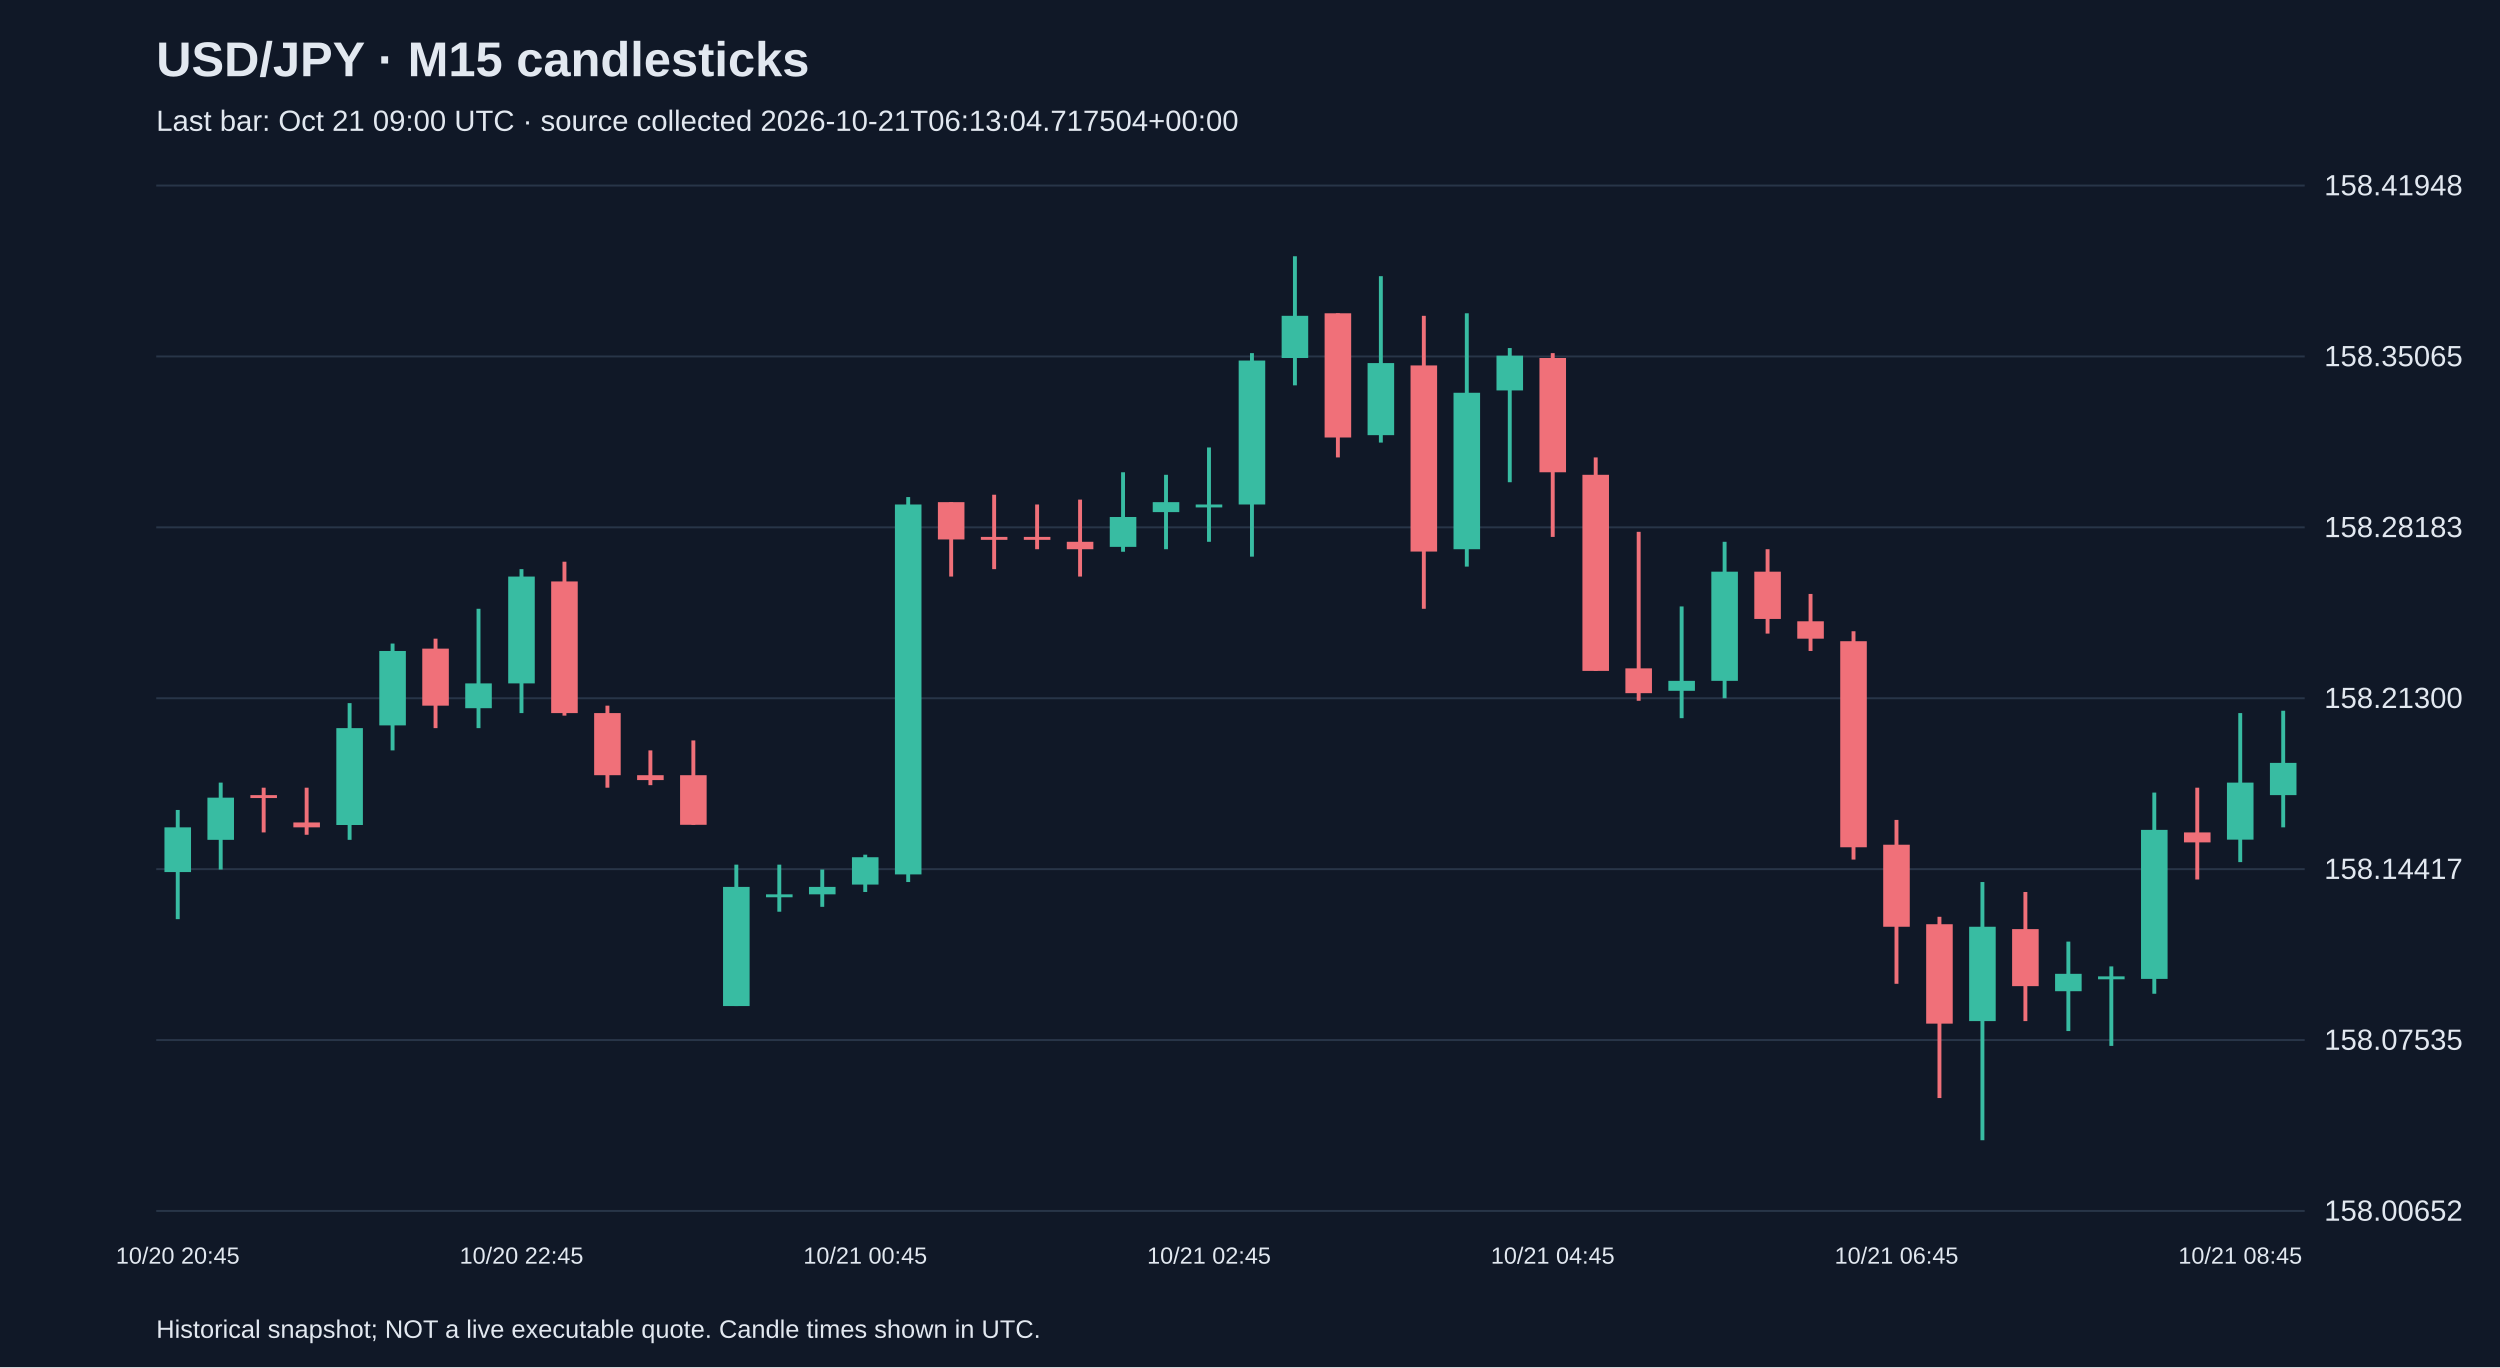
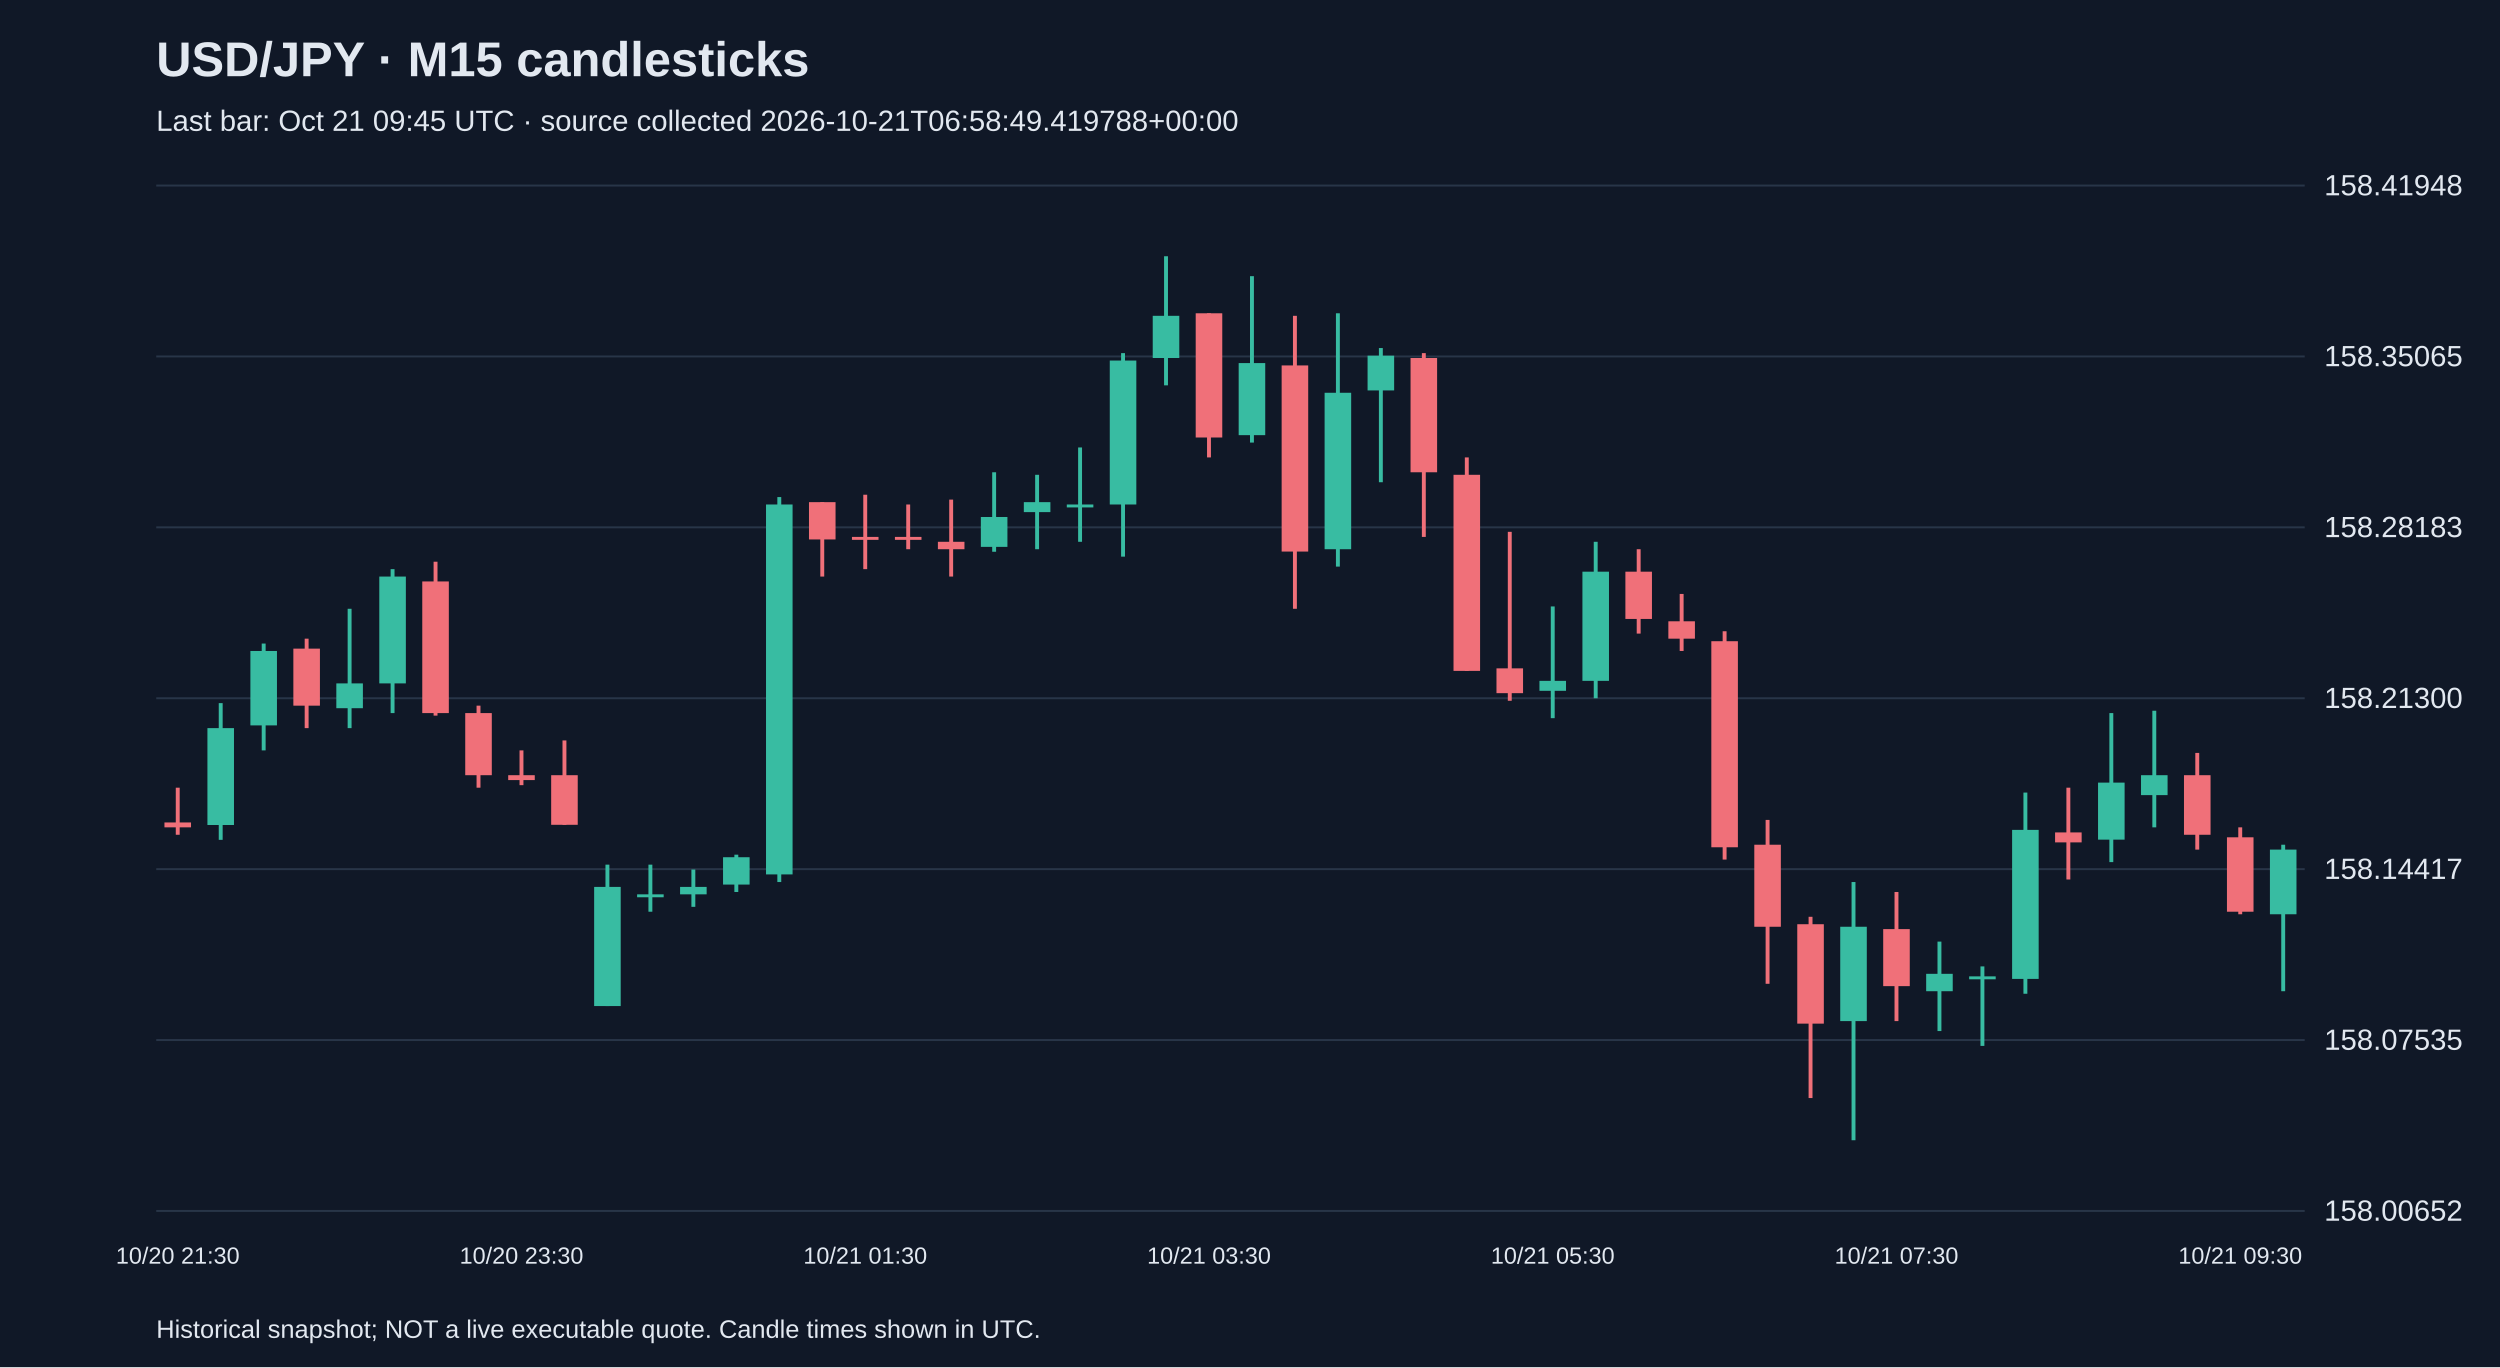
<svg xmlns="http://www.w3.org/2000/svg" viewBox="0 0 1280 700">
  <rect width="100%" height="100%" fill="#101827" />
  <style>text{font-family:Arial,sans-serif;fill:#e2e8f0}</style>
  <text x="80" y="39" font-size="25" font-weight="bold">USD/JPY · M15 candlesticks</text>
-   <text x="80" y="67" font-size="15" fill="#a6b1c5">Last bar: Oct 21 09:00 UTC · source collected 2026-10-21T06:13:04.717504+00:00</text>
+   <text x="80" y="67" font-size="15" fill="#a6b1c5">Last bar: Oct 21 09:45 UTC · source collected 2026-10-21T06:58:49.419788+00:00</text>
  <line x1="80" y1="620.0" x2="1180" y2="620.0" stroke="#283548" />
  <text x="1190" y="625.0" font-size="15">158.00652</text>
  <line x1="80" y1="532.5" x2="1180" y2="532.5" stroke="#283548" />
  <text x="1190" y="537.5" font-size="15">158.07535</text>
  <line x1="80" y1="445.0" x2="1180" y2="445.0" stroke="#283548" />
  <text x="1190" y="450.0" font-size="15">158.14417</text>
  <line x1="80" y1="357.5" x2="1180" y2="357.5" stroke="#283548" />
  <text x="1190" y="362.5" font-size="15">158.21300</text>
  <line x1="80" y1="270.0" x2="1180" y2="270.0" stroke="#283548" />
  <text x="1190" y="275.0" font-size="15">158.28183</text>
  <line x1="80" y1="182.5" x2="1180" y2="182.5" stroke="#283548" />
  <text x="1190" y="187.5" font-size="15">158.35065</text>
  <line x1="80" y1="95.0" x2="1180" y2="95.0" stroke="#283548" />
  <text x="1190" y="100.0" font-size="15">158.41948</text>
-   <line x1="91.0" y1="414.7" x2="91.0" y2="470.6" stroke="#38bca2" stroke-width="2" />
-   <rect x="84.2" y="423.6" width="13.6" height="22.9" fill="#38bca2" />
-   <text x="91.0" y="647" text-anchor="middle" font-size="12">10/20 20:45</text>
-   <line x1="113.0" y1="400.7" x2="113.0" y2="445.2" stroke="#38bca2" stroke-width="2" />
-   <rect x="106.2" y="408.4" width="13.6" height="21.6" fill="#38bca2" />
-   <line x1="135.0" y1="403.3" x2="135.0" y2="426.2" stroke="#f07079" stroke-width="2" />
-   <rect x="128.2" y="407.1" width="13.6" height="1.5" fill="#f07079" />
-   <line x1="157.0" y1="403.3" x2="157.0" y2="427.4" stroke="#f07079" stroke-width="2" />
-   <rect x="150.2" y="421.1" width="13.6" height="2.5" fill="#f07079" />
-   <line x1="179.0" y1="360.0" x2="179.0" y2="430.0" stroke="#38bca2" stroke-width="2" />
-   <rect x="172.2" y="372.8" width="13.6" height="49.6" fill="#38bca2" />
-   <line x1="201.0" y1="329.5" x2="201.0" y2="384.2" stroke="#38bca2" stroke-width="2" />
-   <rect x="194.2" y="333.3" width="13.6" height="38.1" fill="#38bca2" />
-   <line x1="223.0" y1="327.0" x2="223.0" y2="372.8" stroke="#f07079" stroke-width="2" />
-   <rect x="216.2" y="332.1" width="13.6" height="29.2" fill="#f07079" />
-   <line x1="245.0" y1="311.7" x2="245.0" y2="372.8" stroke="#38bca2" stroke-width="2" />
-   <rect x="238.2" y="349.9" width="13.6" height="12.7" fill="#38bca2" />
-   <line x1="267.0" y1="291.4" x2="267.0" y2="365.1" stroke="#38bca2" stroke-width="2" />
-   <rect x="260.2" y="295.2" width="13.6" height="54.7" fill="#38bca2" />
-   <text x="267.0" y="647" text-anchor="middle" font-size="12">10/20 22:45</text>
-   <line x1="289.0" y1="287.6" x2="289.0" y2="366.4" stroke="#f07079" stroke-width="2" />
-   <rect x="282.2" y="297.7" width="13.6" height="67.4" fill="#f07079" />
-   <line x1="311.0" y1="361.3" x2="311.0" y2="403.3" stroke="#f07079" stroke-width="2" />
-   <rect x="304.2" y="365.1" width="13.6" height="31.8" fill="#f07079" />
-   <line x1="333.0" y1="384.2" x2="333.0" y2="402.0" stroke="#f07079" stroke-width="2" />
-   <rect x="326.2" y="396.9" width="13.6" height="2.5" fill="#f07079" />
-   <line x1="355.0" y1="379.1" x2="355.0" y2="422.3" stroke="#f07079" stroke-width="2" />
-   <rect x="348.2" y="396.9" width="13.6" height="25.4" fill="#f07079" />
-   <line x1="377.0" y1="442.7" x2="377.0" y2="515.1" stroke="#38bca2" stroke-width="2" />
-   <rect x="370.2" y="454.1" width="13.6" height="61.0" fill="#38bca2" />
-   <line x1="399.0" y1="442.7" x2="399.0" y2="466.8" stroke="#38bca2" stroke-width="2" />
-   <rect x="392.2" y="457.9" width="13.6" height="1.5" fill="#38bca2" />
-   <line x1="421.0" y1="445.2" x2="421.0" y2="464.3" stroke="#38bca2" stroke-width="2" />
-   <rect x="414.2" y="454.1" width="13.6" height="3.8" fill="#38bca2" />
-   <line x1="443.0" y1="437.6" x2="443.0" y2="456.7" stroke="#38bca2" stroke-width="2" />
-   <rect x="436.2" y="438.9" width="13.6" height="14.0" fill="#38bca2" />
-   <text x="443.0" y="647" text-anchor="middle" font-size="12">10/21 00:45</text>
-   <line x1="465.0" y1="254.5" x2="465.0" y2="451.6" stroke="#38bca2" stroke-width="2" />
-   <rect x="458.2" y="258.3" width="13.6" height="189.4" fill="#38bca2" />
-   <line x1="487.0" y1="257.1" x2="487.0" y2="295.2" stroke="#f07079" stroke-width="2" />
-   <rect x="480.2" y="257.1" width="13.6" height="19.1" fill="#f07079" />
-   <line x1="509.0" y1="253.3" x2="509.0" y2="291.4" stroke="#f07079" stroke-width="2" />
-   <rect x="502.2" y="274.9" width="13.6" height="1.5" fill="#f07079" />
-   <line x1="531.0" y1="258.3" x2="531.0" y2="281.2" stroke="#f07079" stroke-width="2" />
-   <rect x="524.2" y="274.9" width="13.6" height="1.5" fill="#f07079" />
-   <line x1="553.0" y1="255.8" x2="553.0" y2="295.2" stroke="#f07079" stroke-width="2" />
-   <rect x="546.2" y="277.4" width="13.6" height="3.8" fill="#f07079" />
-   <line x1="575.0" y1="241.8" x2="575.0" y2="282.5" stroke="#38bca2" stroke-width="2" />
-   <rect x="568.2" y="264.7" width="13.6" height="15.3" fill="#38bca2" />
-   <line x1="597.0" y1="243.1" x2="597.0" y2="281.2" stroke="#38bca2" stroke-width="2" />
-   <rect x="590.2" y="257.1" width="13.6" height="5.1" fill="#38bca2" />
-   <line x1="619.0" y1="229.1" x2="619.0" y2="277.4" stroke="#38bca2" stroke-width="2" />
-   <rect x="612.2" y="258.3" width="13.6" height="1.5" fill="#38bca2" />
-   <text x="619.0" y="647" text-anchor="middle" font-size="12">10/21 02:45</text>
-   <line x1="641.0" y1="180.8" x2="641.0" y2="285.0" stroke="#38bca2" stroke-width="2" />
-   <rect x="634.2" y="184.6" width="13.6" height="73.7" fill="#38bca2" />
-   <line x1="663.0" y1="131.2" x2="663.0" y2="197.3" stroke="#38bca2" stroke-width="2" />
-   <rect x="656.2" y="161.7" width="13.6" height="21.6" fill="#38bca2" />
-   <line x1="685.0" y1="160.4" x2="685.0" y2="234.2" stroke="#f07079" stroke-width="2" />
-   <rect x="678.2" y="160.4" width="13.6" height="63.6" fill="#f07079" />
-   <line x1="707.0" y1="141.4" x2="707.0" y2="226.6" stroke="#38bca2" stroke-width="2" />
-   <rect x="700.2" y="185.9" width="13.6" height="36.9" fill="#38bca2" />
-   <line x1="729.0" y1="161.7" x2="729.0" y2="311.7" stroke="#f07079" stroke-width="2" />
-   <rect x="722.2" y="187.1" width="13.6" height="95.3" fill="#f07079" />
-   <line x1="751.0" y1="160.4" x2="751.0" y2="290.1" stroke="#38bca2" stroke-width="2" />
-   <rect x="744.2" y="201.1" width="13.6" height="80.1" fill="#38bca2" />
-   <line x1="773.0" y1="178.2" x2="773.0" y2="246.9" stroke="#38bca2" stroke-width="2" />
-   <rect x="766.2" y="182.1" width="13.6" height="17.8" fill="#38bca2" />
-   <line x1="795.0" y1="180.8" x2="795.0" y2="274.9" stroke="#f07079" stroke-width="2" />
-   <rect x="788.2" y="183.3" width="13.6" height="58.5" fill="#f07079" />
-   <text x="795.0" y="647" text-anchor="middle" font-size="12">10/21 04:45</text>
-   <line x1="817.0" y1="234.2" x2="817.0" y2="343.5" stroke="#f07079" stroke-width="2" />
-   <rect x="810.2" y="243.1" width="13.6" height="100.4" fill="#f07079" />
-   <line x1="839.0" y1="272.3" x2="839.0" y2="358.8" stroke="#f07079" stroke-width="2" />
-   <rect x="832.2" y="342.2" width="13.6" height="12.7" fill="#f07079" />
-   <line x1="861.0" y1="310.5" x2="861.0" y2="367.7" stroke="#38bca2" stroke-width="2" />
-   <rect x="854.2" y="348.6" width="13.6" height="5.1" fill="#38bca2" />
-   <line x1="883.0" y1="277.4" x2="883.0" y2="357.5" stroke="#38bca2" stroke-width="2" />
-   <rect x="876.2" y="292.7" width="13.6" height="55.9" fill="#38bca2" />
-   <line x1="905.0" y1="281.2" x2="905.0" y2="324.4" stroke="#f07079" stroke-width="2" />
-   <rect x="898.2" y="292.7" width="13.6" height="24.2" fill="#f07079" />
-   <line x1="927.0" y1="304.1" x2="927.0" y2="333.3" stroke="#f07079" stroke-width="2" />
-   <rect x="920.2" y="318.1" width="13.6" height="8.9" fill="#f07079" />
-   <line x1="949.0" y1="323.2" x2="949.0" y2="440.1" stroke="#f07079" stroke-width="2" />
-   <rect x="942.2" y="328.3" width="13.6" height="105.5" fill="#f07079" />
-   <line x1="971.0" y1="419.8" x2="971.0" y2="503.7" stroke="#f07079" stroke-width="2" />
-   <rect x="964.2" y="432.5" width="13.6" height="42.0" fill="#f07079" />
-   <text x="971.0" y="647" text-anchor="middle" font-size="12">10/21 06:45</text>
-   <line x1="993.0" y1="469.4" x2="993.0" y2="562.2" stroke="#f07079" stroke-width="2" />
-   <rect x="986.2" y="473.2" width="13.6" height="50.9" fill="#f07079" />
-   <line x1="1015.0" y1="451.6" x2="1015.0" y2="583.8" stroke="#38bca2" stroke-width="2" />
-   <rect x="1008.2" y="474.5" width="13.6" height="48.3" fill="#38bca2" />
-   <line x1="1037.0" y1="456.7" x2="1037.0" y2="522.8" stroke="#f07079" stroke-width="2" />
-   <rect x="1030.2" y="475.7" width="13.6" height="29.2" fill="#f07079" />
-   <line x1="1059.0" y1="482.1" x2="1059.0" y2="527.9" stroke="#38bca2" stroke-width="2" />
-   <rect x="1052.2" y="498.6" width="13.6" height="8.9" fill="#38bca2" />
-   <line x1="1081.0" y1="494.8" x2="1081.0" y2="535.5" stroke="#38bca2" stroke-width="2" />
-   <rect x="1074.2" y="499.9" width="13.6" height="1.5" fill="#38bca2" />
-   <line x1="1103.0" y1="405.8" x2="1103.0" y2="508.8" stroke="#38bca2" stroke-width="2" />
-   <rect x="1096.2" y="424.9" width="13.6" height="76.3" fill="#38bca2" />
-   <line x1="1125.0" y1="403.3" x2="1125.0" y2="450.3" stroke="#f07079" stroke-width="2" />
-   <rect x="1118.2" y="426.2" width="13.6" height="5.1" fill="#f07079" />
-   <line x1="1147.0" y1="365.1" x2="1147.0" y2="441.4" stroke="#38bca2" stroke-width="2" />
-   <rect x="1140.2" y="400.7" width="13.6" height="29.2" fill="#38bca2" />
-   <text x="1147.0" y="647" text-anchor="middle" font-size="12">10/21 08:45</text>
-   <line x1="1169.0" y1="363.9" x2="1169.0" y2="423.6" stroke="#38bca2" stroke-width="2" />
-   <rect x="1162.2" y="390.6" width="13.6" height="16.5" fill="#38bca2" />
+   <line x1="91.0" y1="403.3" x2="91.0" y2="427.4" stroke="#f07079" stroke-width="2" />
+   <rect x="84.2" y="421.1" width="13.6" height="2.5" fill="#f07079" />
+   <text x="91.0" y="647" text-anchor="middle" font-size="12">10/20 21:30</text>
+   <line x1="113.0" y1="360.0" x2="113.0" y2="430.0" stroke="#38bca2" stroke-width="2" />
+   <rect x="106.2" y="372.8" width="13.6" height="49.6" fill="#38bca2" />
+   <line x1="135.0" y1="329.5" x2="135.0" y2="384.2" stroke="#38bca2" stroke-width="2" />
+   <rect x="128.2" y="333.3" width="13.6" height="38.1" fill="#38bca2" />
+   <line x1="157.0" y1="327.0" x2="157.0" y2="372.8" stroke="#f07079" stroke-width="2" />
+   <rect x="150.2" y="332.1" width="13.6" height="29.2" fill="#f07079" />
+   <line x1="179.0" y1="311.7" x2="179.0" y2="372.8" stroke="#38bca2" stroke-width="2" />
+   <rect x="172.2" y="349.9" width="13.6" height="12.7" fill="#38bca2" />
+   <line x1="201.0" y1="291.4" x2="201.0" y2="365.1" stroke="#38bca2" stroke-width="2" />
+   <rect x="194.2" y="295.2" width="13.6" height="54.7" fill="#38bca2" />
+   <line x1="223.0" y1="287.6" x2="223.0" y2="366.4" stroke="#f07079" stroke-width="2" />
+   <rect x="216.2" y="297.7" width="13.6" height="67.4" fill="#f07079" />
+   <line x1="245.0" y1="361.3" x2="245.0" y2="403.3" stroke="#f07079" stroke-width="2" />
+   <rect x="238.2" y="365.1" width="13.6" height="31.8" fill="#f07079" />
+   <line x1="267.0" y1="384.2" x2="267.0" y2="402.0" stroke="#f07079" stroke-width="2" />
+   <rect x="260.2" y="396.9" width="13.6" height="2.5" fill="#f07079" />
+   <text x="267.0" y="647" text-anchor="middle" font-size="12">10/20 23:30</text>
+   <line x1="289.0" y1="379.1" x2="289.0" y2="422.3" stroke="#f07079" stroke-width="2" />
+   <rect x="282.2" y="396.9" width="13.6" height="25.4" fill="#f07079" />
+   <line x1="311.0" y1="442.7" x2="311.0" y2="515.1" stroke="#38bca2" stroke-width="2" />
+   <rect x="304.2" y="454.1" width="13.6" height="61.0" fill="#38bca2" />
+   <line x1="333.0" y1="442.7" x2="333.0" y2="466.8" stroke="#38bca2" stroke-width="2" />
+   <rect x="326.2" y="457.9" width="13.6" height="1.5" fill="#38bca2" />
+   <line x1="355.0" y1="445.2" x2="355.0" y2="464.3" stroke="#38bca2" stroke-width="2" />
+   <rect x="348.2" y="454.1" width="13.6" height="3.8" fill="#38bca2" />
+   <line x1="377.0" y1="437.6" x2="377.0" y2="456.7" stroke="#38bca2" stroke-width="2" />
+   <rect x="370.2" y="438.9" width="13.6" height="14.0" fill="#38bca2" />
+   <line x1="399.0" y1="254.5" x2="399.0" y2="451.6" stroke="#38bca2" stroke-width="2" />
+   <rect x="392.2" y="258.3" width="13.6" height="189.4" fill="#38bca2" />
+   <line x1="421.0" y1="257.1" x2="421.0" y2="295.2" stroke="#f07079" stroke-width="2" />
+   <rect x="414.2" y="257.1" width="13.6" height="19.1" fill="#f07079" />
+   <line x1="443.0" y1="253.3" x2="443.0" y2="291.4" stroke="#f07079" stroke-width="2" />
+   <rect x="436.2" y="274.9" width="13.6" height="1.5" fill="#f07079" />
+   <text x="443.0" y="647" text-anchor="middle" font-size="12">10/21 01:30</text>
+   <line x1="465.0" y1="258.3" x2="465.0" y2="281.2" stroke="#f07079" stroke-width="2" />
+   <rect x="458.2" y="274.9" width="13.6" height="1.5" fill="#f07079" />
+   <line x1="487.0" y1="255.8" x2="487.0" y2="295.2" stroke="#f07079" stroke-width="2" />
+   <rect x="480.2" y="277.4" width="13.6" height="3.8" fill="#f07079" />
+   <line x1="509.0" y1="241.8" x2="509.0" y2="282.5" stroke="#38bca2" stroke-width="2" />
+   <rect x="502.2" y="264.7" width="13.6" height="15.3" fill="#38bca2" />
+   <line x1="531.0" y1="243.1" x2="531.0" y2="281.2" stroke="#38bca2" stroke-width="2" />
+   <rect x="524.2" y="257.1" width="13.6" height="5.1" fill="#38bca2" />
+   <line x1="553.0" y1="229.1" x2="553.0" y2="277.4" stroke="#38bca2" stroke-width="2" />
+   <rect x="546.2" y="258.3" width="13.6" height="1.5" fill="#38bca2" />
+   <line x1="575.0" y1="180.8" x2="575.0" y2="285.0" stroke="#38bca2" stroke-width="2" />
+   <rect x="568.2" y="184.6" width="13.6" height="73.7" fill="#38bca2" />
+   <line x1="597.0" y1="131.2" x2="597.0" y2="197.3" stroke="#38bca2" stroke-width="2" />
+   <rect x="590.2" y="161.7" width="13.6" height="21.6" fill="#38bca2" />
+   <line x1="619.0" y1="160.4" x2="619.0" y2="234.2" stroke="#f07079" stroke-width="2" />
+   <rect x="612.2" y="160.4" width="13.6" height="63.6" fill="#f07079" />
+   <text x="619.0" y="647" text-anchor="middle" font-size="12">10/21 03:30</text>
+   <line x1="641.0" y1="141.4" x2="641.0" y2="226.6" stroke="#38bca2" stroke-width="2" />
+   <rect x="634.2" y="185.9" width="13.6" height="36.9" fill="#38bca2" />
+   <line x1="663.0" y1="161.7" x2="663.0" y2="311.7" stroke="#f07079" stroke-width="2" />
+   <rect x="656.2" y="187.1" width="13.6" height="95.3" fill="#f07079" />
+   <line x1="685.0" y1="160.4" x2="685.0" y2="290.1" stroke="#38bca2" stroke-width="2" />
+   <rect x="678.2" y="201.1" width="13.6" height="80.1" fill="#38bca2" />
+   <line x1="707.0" y1="178.2" x2="707.0" y2="246.9" stroke="#38bca2" stroke-width="2" />
+   <rect x="700.2" y="182.1" width="13.6" height="17.8" fill="#38bca2" />
+   <line x1="729.0" y1="180.8" x2="729.0" y2="274.9" stroke="#f07079" stroke-width="2" />
+   <rect x="722.2" y="183.3" width="13.6" height="58.5" fill="#f07079" />
+   <line x1="751.0" y1="234.2" x2="751.0" y2="343.5" stroke="#f07079" stroke-width="2" />
+   <rect x="744.2" y="243.1" width="13.6" height="100.4" fill="#f07079" />
+   <line x1="773.0" y1="272.3" x2="773.0" y2="358.8" stroke="#f07079" stroke-width="2" />
+   <rect x="766.2" y="342.2" width="13.6" height="12.7" fill="#f07079" />
+   <line x1="795.0" y1="310.5" x2="795.0" y2="367.7" stroke="#38bca2" stroke-width="2" />
+   <rect x="788.2" y="348.6" width="13.6" height="5.1" fill="#38bca2" />
+   <text x="795.0" y="647" text-anchor="middle" font-size="12">10/21 05:30</text>
+   <line x1="817.0" y1="277.4" x2="817.0" y2="357.5" stroke="#38bca2" stroke-width="2" />
+   <rect x="810.2" y="292.7" width="13.6" height="55.9" fill="#38bca2" />
+   <line x1="839.0" y1="281.2" x2="839.0" y2="324.4" stroke="#f07079" stroke-width="2" />
+   <rect x="832.2" y="292.7" width="13.6" height="24.2" fill="#f07079" />
+   <line x1="861.0" y1="304.1" x2="861.0" y2="333.3" stroke="#f07079" stroke-width="2" />
+   <rect x="854.2" y="318.1" width="13.6" height="8.9" fill="#f07079" />
+   <line x1="883.0" y1="323.2" x2="883.0" y2="440.1" stroke="#f07079" stroke-width="2" />
+   <rect x="876.2" y="328.3" width="13.6" height="105.5" fill="#f07079" />
+   <line x1="905.0" y1="419.8" x2="905.0" y2="503.7" stroke="#f07079" stroke-width="2" />
+   <rect x="898.2" y="432.5" width="13.6" height="42.0" fill="#f07079" />
+   <line x1="927.0" y1="469.4" x2="927.0" y2="562.2" stroke="#f07079" stroke-width="2" />
+   <rect x="920.2" y="473.2" width="13.6" height="50.9" fill="#f07079" />
+   <line x1="949.0" y1="451.6" x2="949.0" y2="583.8" stroke="#38bca2" stroke-width="2" />
+   <rect x="942.2" y="474.5" width="13.6" height="48.3" fill="#38bca2" />
+   <line x1="971.0" y1="456.7" x2="971.0" y2="522.8" stroke="#f07079" stroke-width="2" />
+   <rect x="964.2" y="475.7" width="13.6" height="29.2" fill="#f07079" />
+   <text x="971.0" y="647" text-anchor="middle" font-size="12">10/21 07:30</text>
+   <line x1="993.0" y1="482.1" x2="993.0" y2="527.9" stroke="#38bca2" stroke-width="2" />
+   <rect x="986.2" y="498.6" width="13.6" height="8.9" fill="#38bca2" />
+   <line x1="1015.0" y1="494.8" x2="1015.0" y2="535.5" stroke="#38bca2" stroke-width="2" />
+   <rect x="1008.2" y="499.9" width="13.6" height="1.5" fill="#38bca2" />
+   <line x1="1037.0" y1="405.8" x2="1037.0" y2="508.8" stroke="#38bca2" stroke-width="2" />
+   <rect x="1030.2" y="424.9" width="13.6" height="76.3" fill="#38bca2" />
+   <line x1="1059.0" y1="403.3" x2="1059.0" y2="450.3" stroke="#f07079" stroke-width="2" />
+   <rect x="1052.2" y="426.2" width="13.6" height="5.1" fill="#f07079" />
+   <line x1="1081.0" y1="365.1" x2="1081.0" y2="441.4" stroke="#38bca2" stroke-width="2" />
+   <rect x="1074.2" y="400.7" width="13.6" height="29.2" fill="#38bca2" />
+   <line x1="1103.0" y1="363.9" x2="1103.0" y2="423.6" stroke="#38bca2" stroke-width="2" />
+   <rect x="1096.2" y="396.9" width="13.6" height="10.2" fill="#38bca2" />
+   <line x1="1125.0" y1="385.5" x2="1125.0" y2="435.0" stroke="#f07079" stroke-width="2" />
+   <rect x="1118.2" y="396.9" width="13.6" height="30.5" fill="#f07079" />
+   <line x1="1147.0" y1="423.6" x2="1147.0" y2="468.1" stroke="#f07079" stroke-width="2" />
+   <rect x="1140.2" y="428.7" width="13.6" height="38.1" fill="#f07079" />
+   <text x="1147.0" y="647" text-anchor="middle" font-size="12">10/21 09:30</text>
+   <line x1="1169.0" y1="432.5" x2="1169.0" y2="507.5" stroke="#38bca2" stroke-width="2" />
+   <rect x="1162.2" y="435.0" width="13.6" height="33.1" fill="#38bca2" />
  <text x="80" y="685" font-size="13">Historical snapshot; NOT a live executable quote. Candle times shown in UTC.</text>
</svg>
